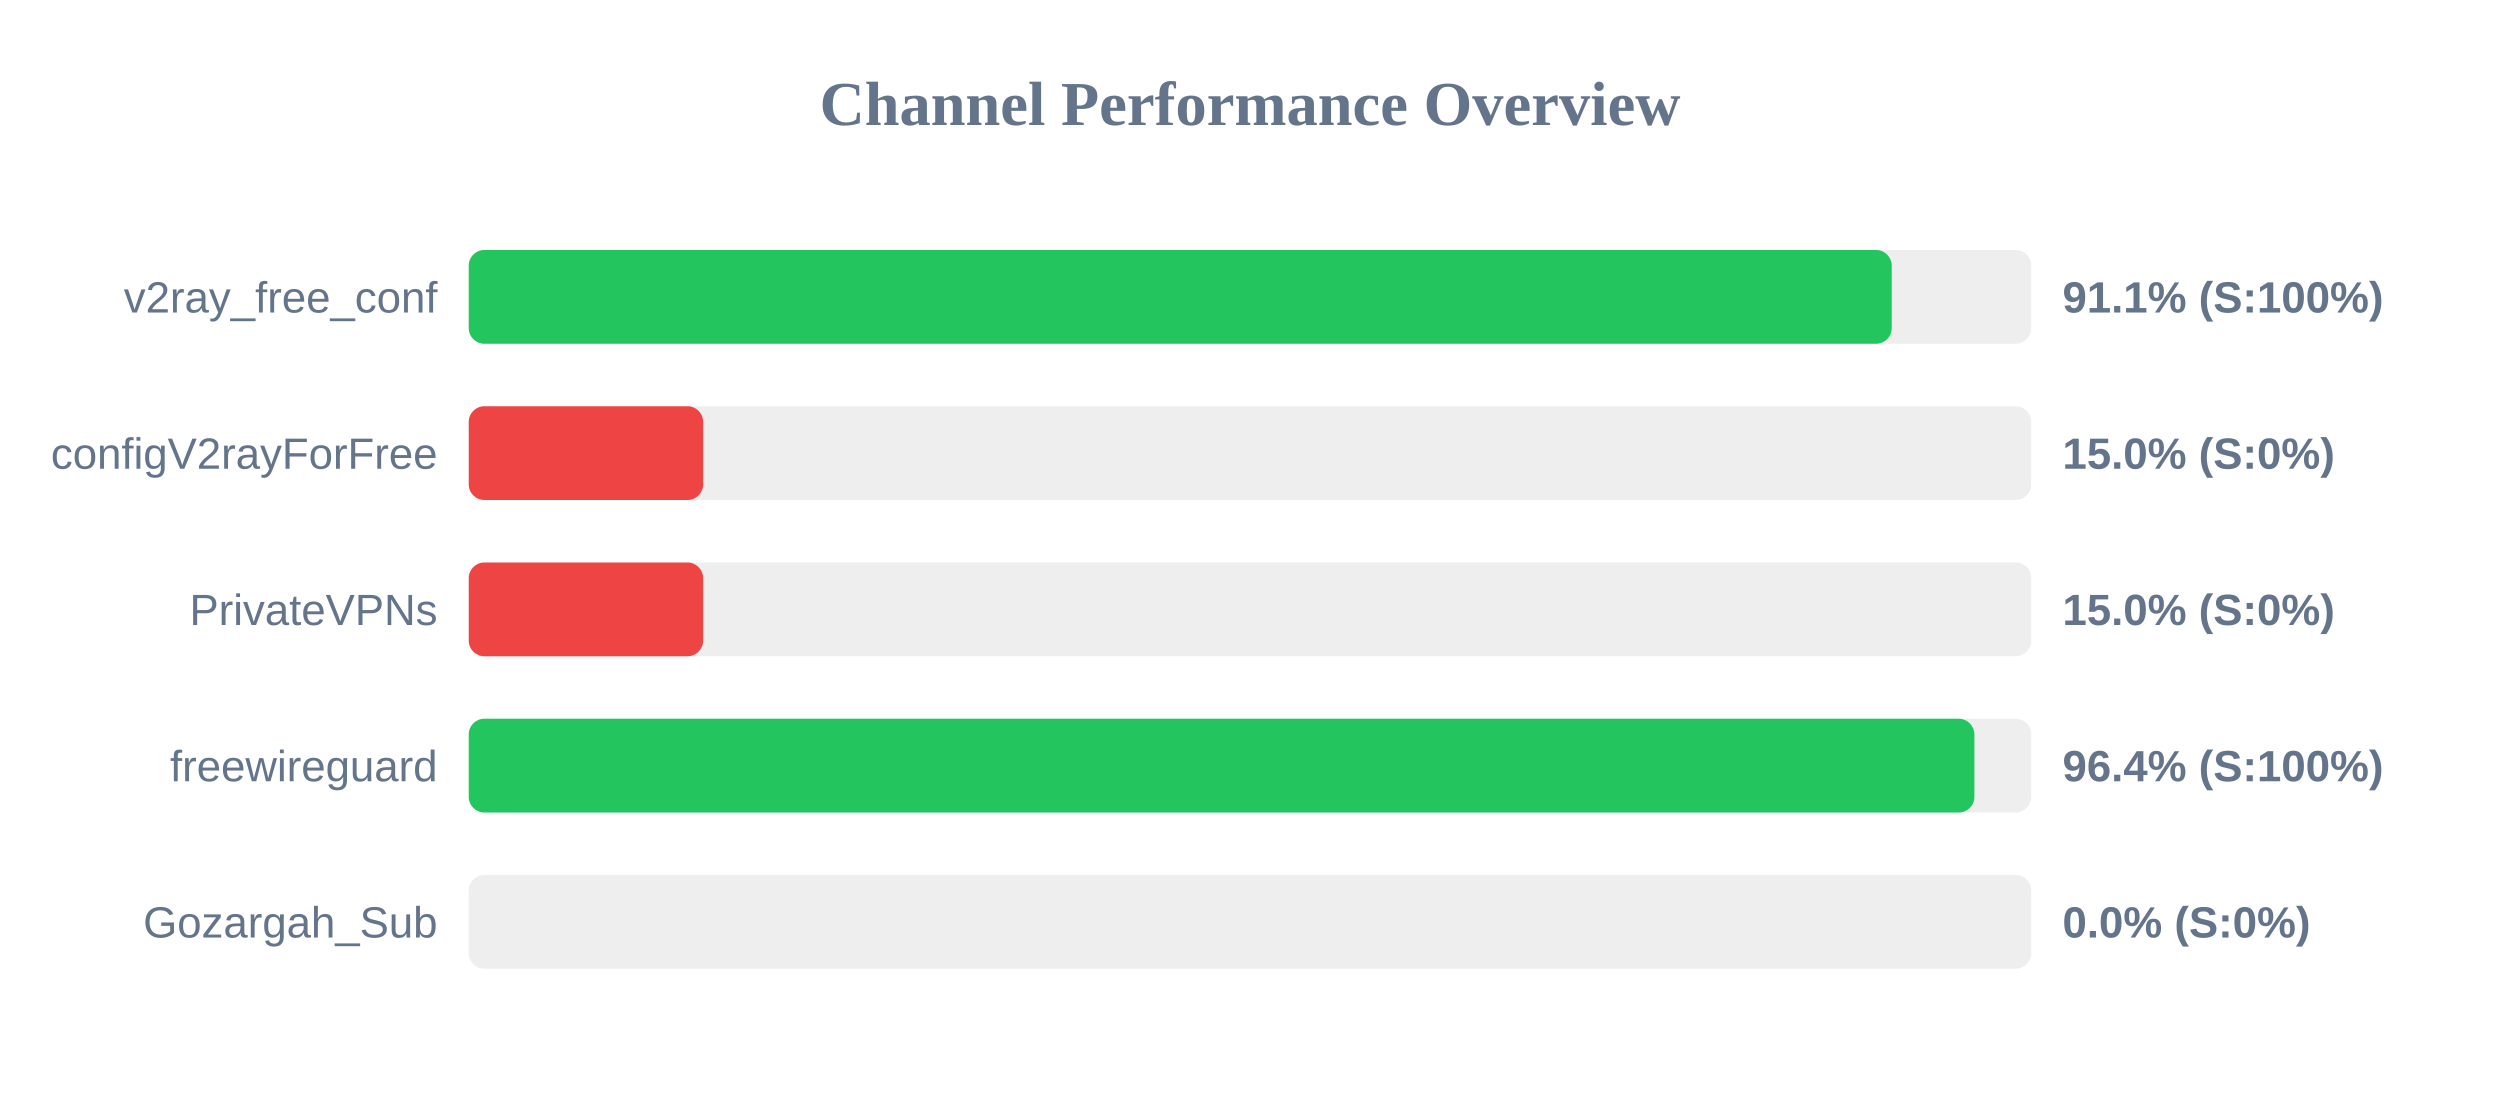
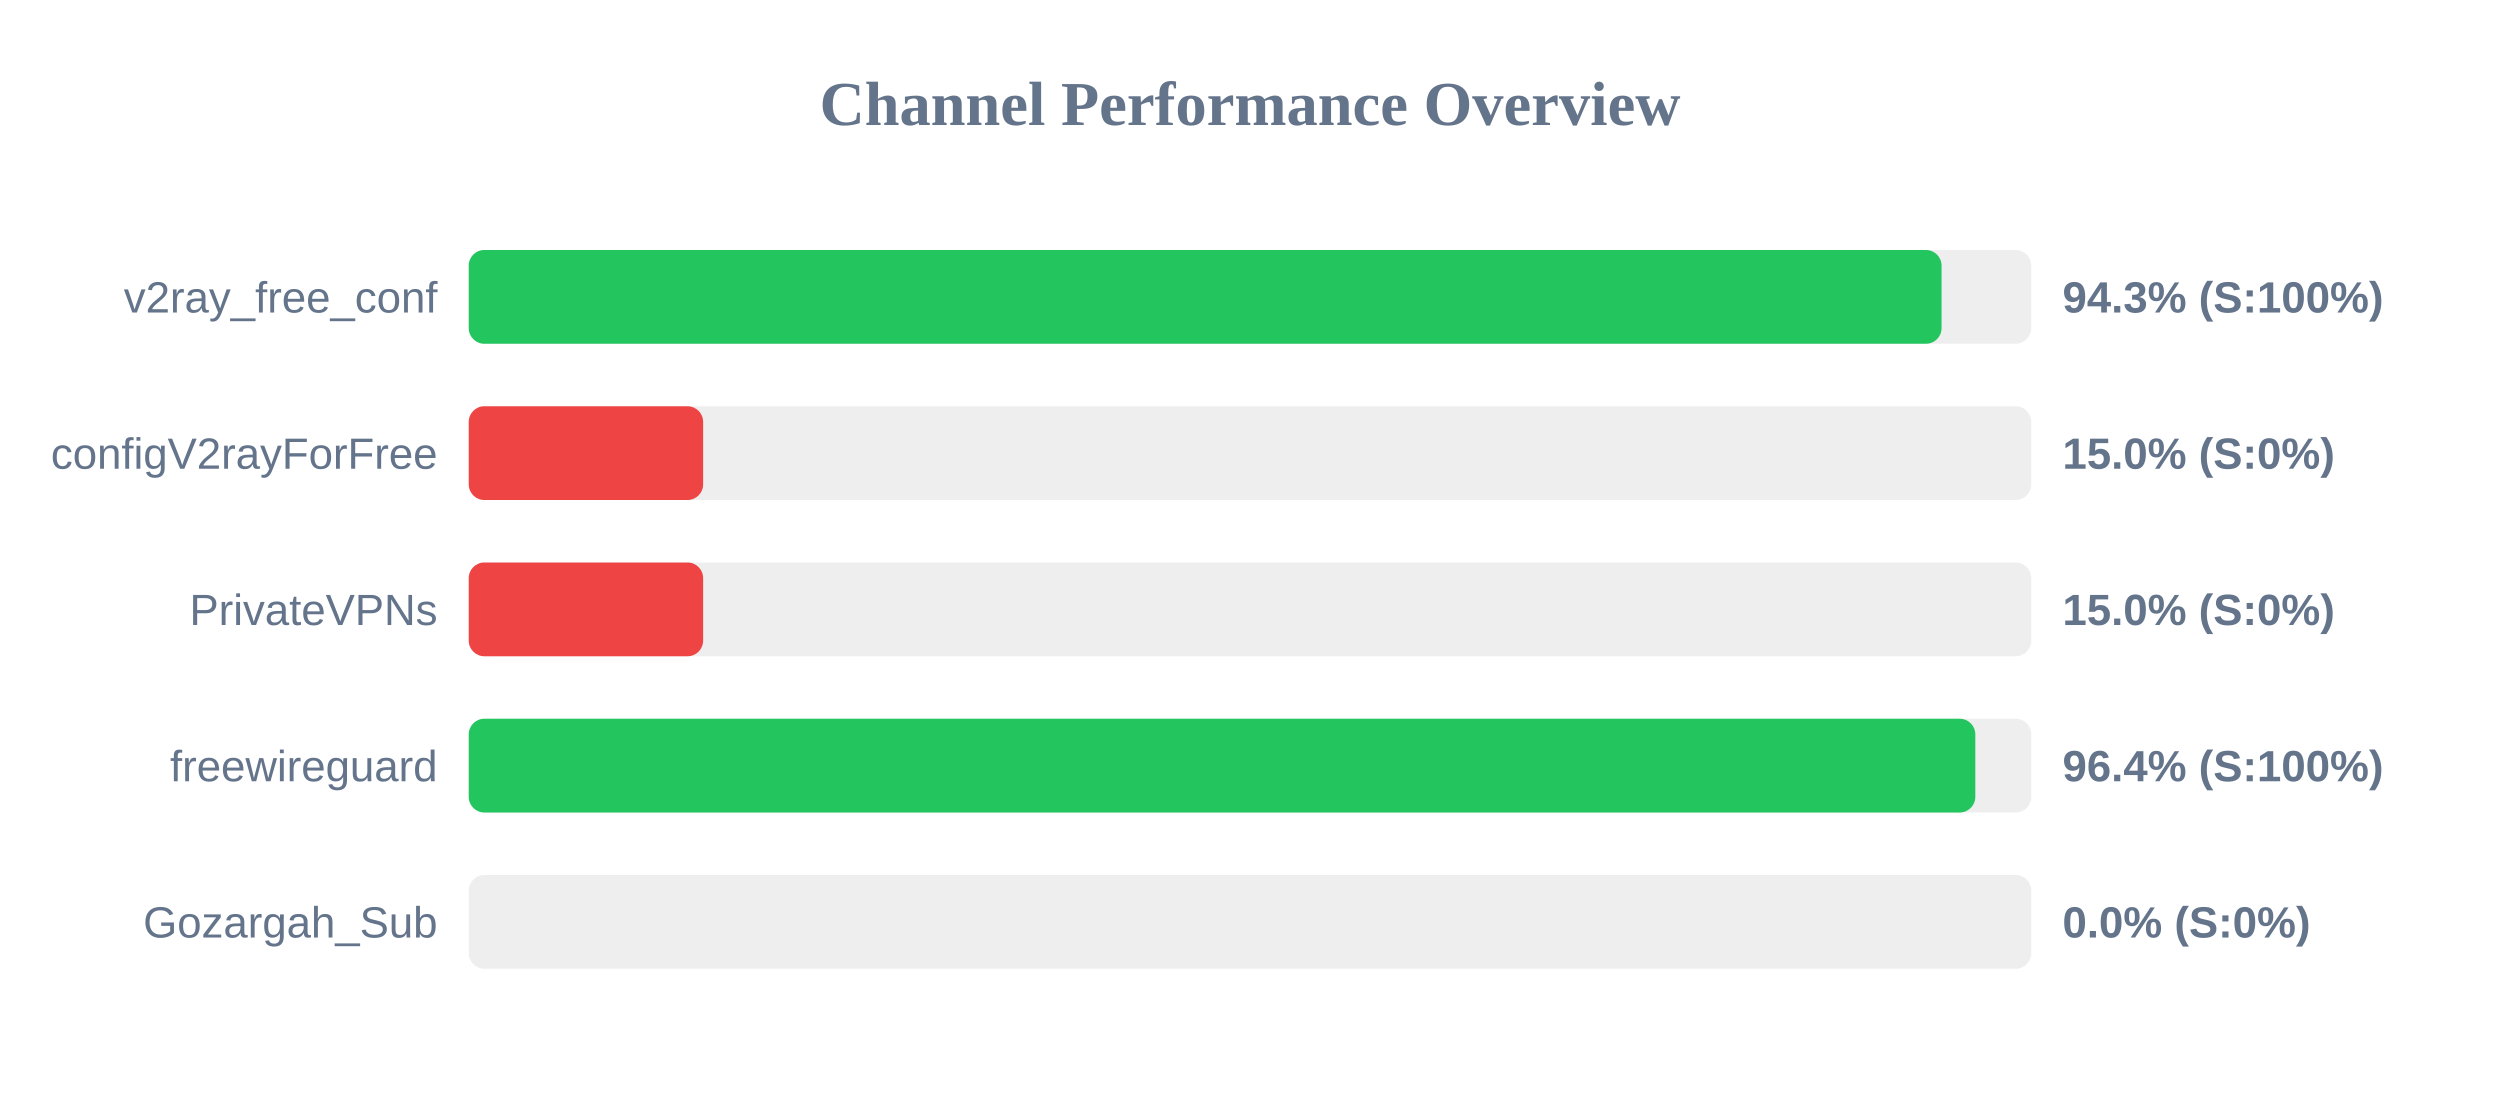
<svg xmlns="http://www.w3.org/2000/svg" width="800" height="350" version="1.1">
  <style>
        .row { font: 14px Arial; fill: #64748b; }
        .score { font: bold 14px Arial; fill: #64748b; }
    </style>
  <text x="400" y="40" text-anchor="middle" font-size="20px" font-weight="bold" fill="#64748b">Channel Performance Overview</text>
  <rect x="150" y="80" width="500" height="30" fill="#eee" rx="5" />
-   <rect x="150" y="80" width="455.35" height="30" fill="#22c55e" rx="5" />
+   <rect x="150" y="80" width="471.3" height="30" fill="#22c55e" rx="5" />
  <text x="140" y="100" text-anchor="end" class="row">v2ray_free_conf</text>
-   <text x="660" y="100" text-anchor="start" class="score">91.1% (S:100%)</text>
+   <text x="660" y="100" text-anchor="start" class="score">94.3% (S:100%)</text>
  <rect x="150" y="130" width="500" height="30" fill="#eee" rx="5" />
  <rect x="150" y="130" width="75.0" height="30" fill="#ef4444" rx="5" />
  <text x="140" y="150" text-anchor="end" class="row">configV2rayForFree</text>
  <text x="660" y="150" text-anchor="start" class="score">15.0% (S:0%)</text>
  <rect x="150" y="180" width="500" height="30" fill="#eee" rx="5" />
  <rect x="150" y="180" width="75.0" height="30" fill="#ef4444" rx="5" />
  <text x="140" y="200" text-anchor="end" class="row">PrivateVPNs</text>
  <text x="660" y="200" text-anchor="start" class="score">15.0% (S:0%)</text>
  <rect x="150" y="230" width="500" height="30" fill="#eee" rx="5" />
-   <rect x="150" y="230" width="481.8" height="30" fill="#22c55e" rx="5" />
+   <rect x="150" y="230" width="482.1" height="30" fill="#22c55e" rx="5" />
  <text x="140" y="250" text-anchor="end" class="row">freewireguard</text>
  <text x="660" y="250" text-anchor="start" class="score">96.4% (S:100%)</text>
  <rect x="150" y="280" width="500" height="30" fill="#eee" rx="5" />
  <rect x="150" y="280" width="0.0" height="30" fill="#ef4444" rx="5" />
  <text x="140" y="300" text-anchor="end" class="row">Gozargah_Sub</text>
  <text x="660" y="300" text-anchor="start" class="score">0.0% (S:0%)</text>
</svg>
